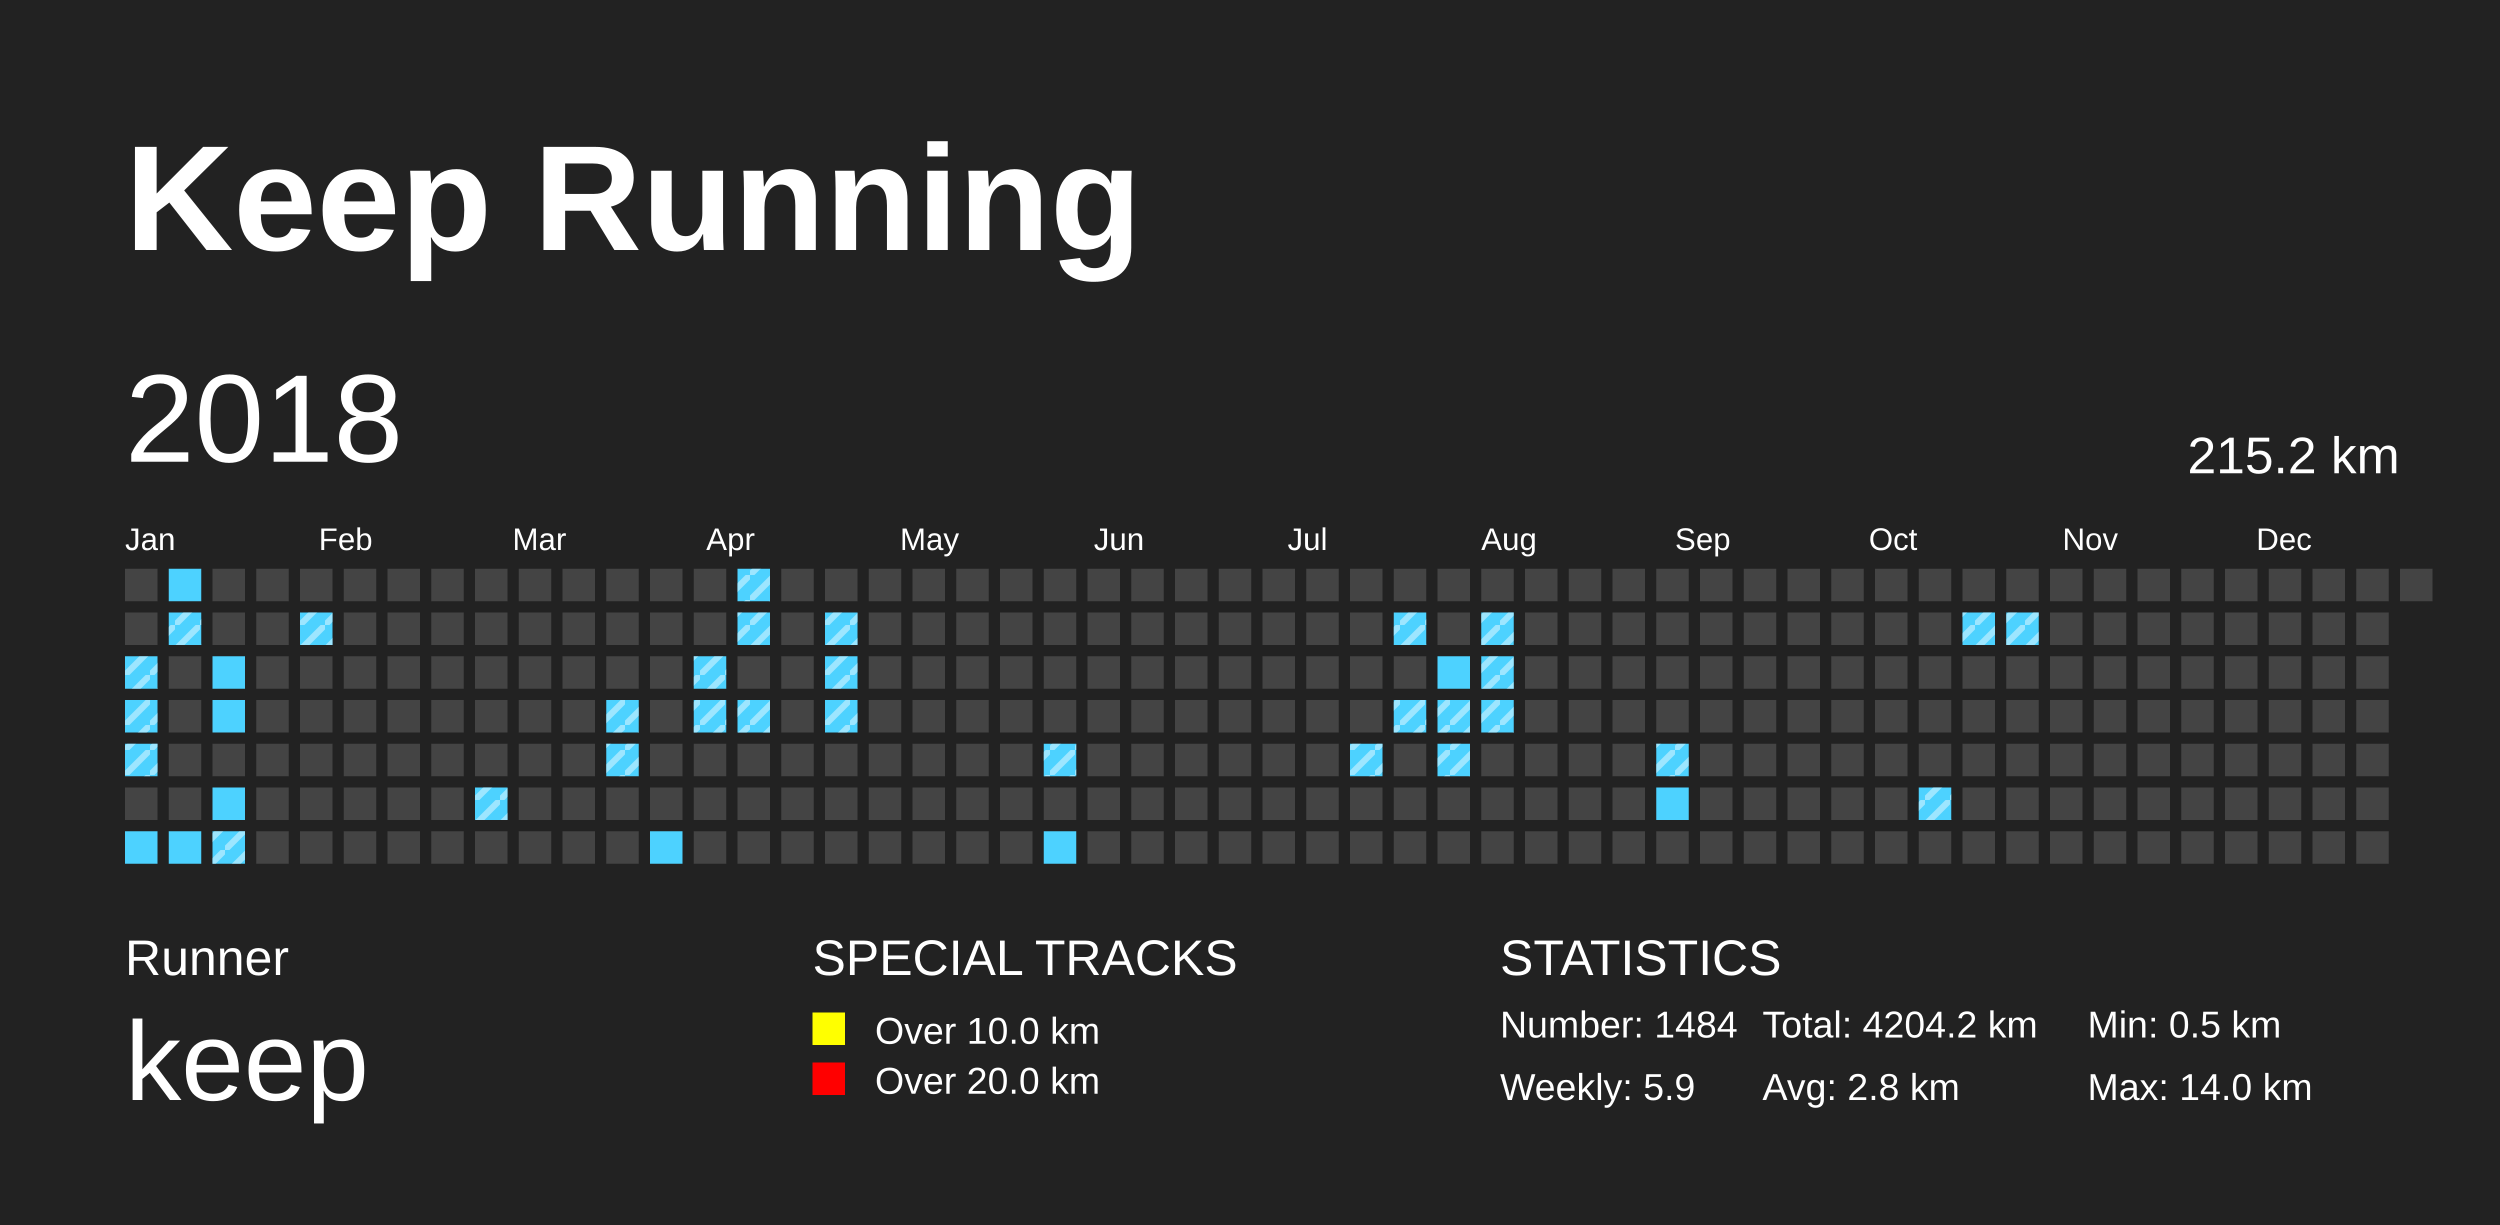
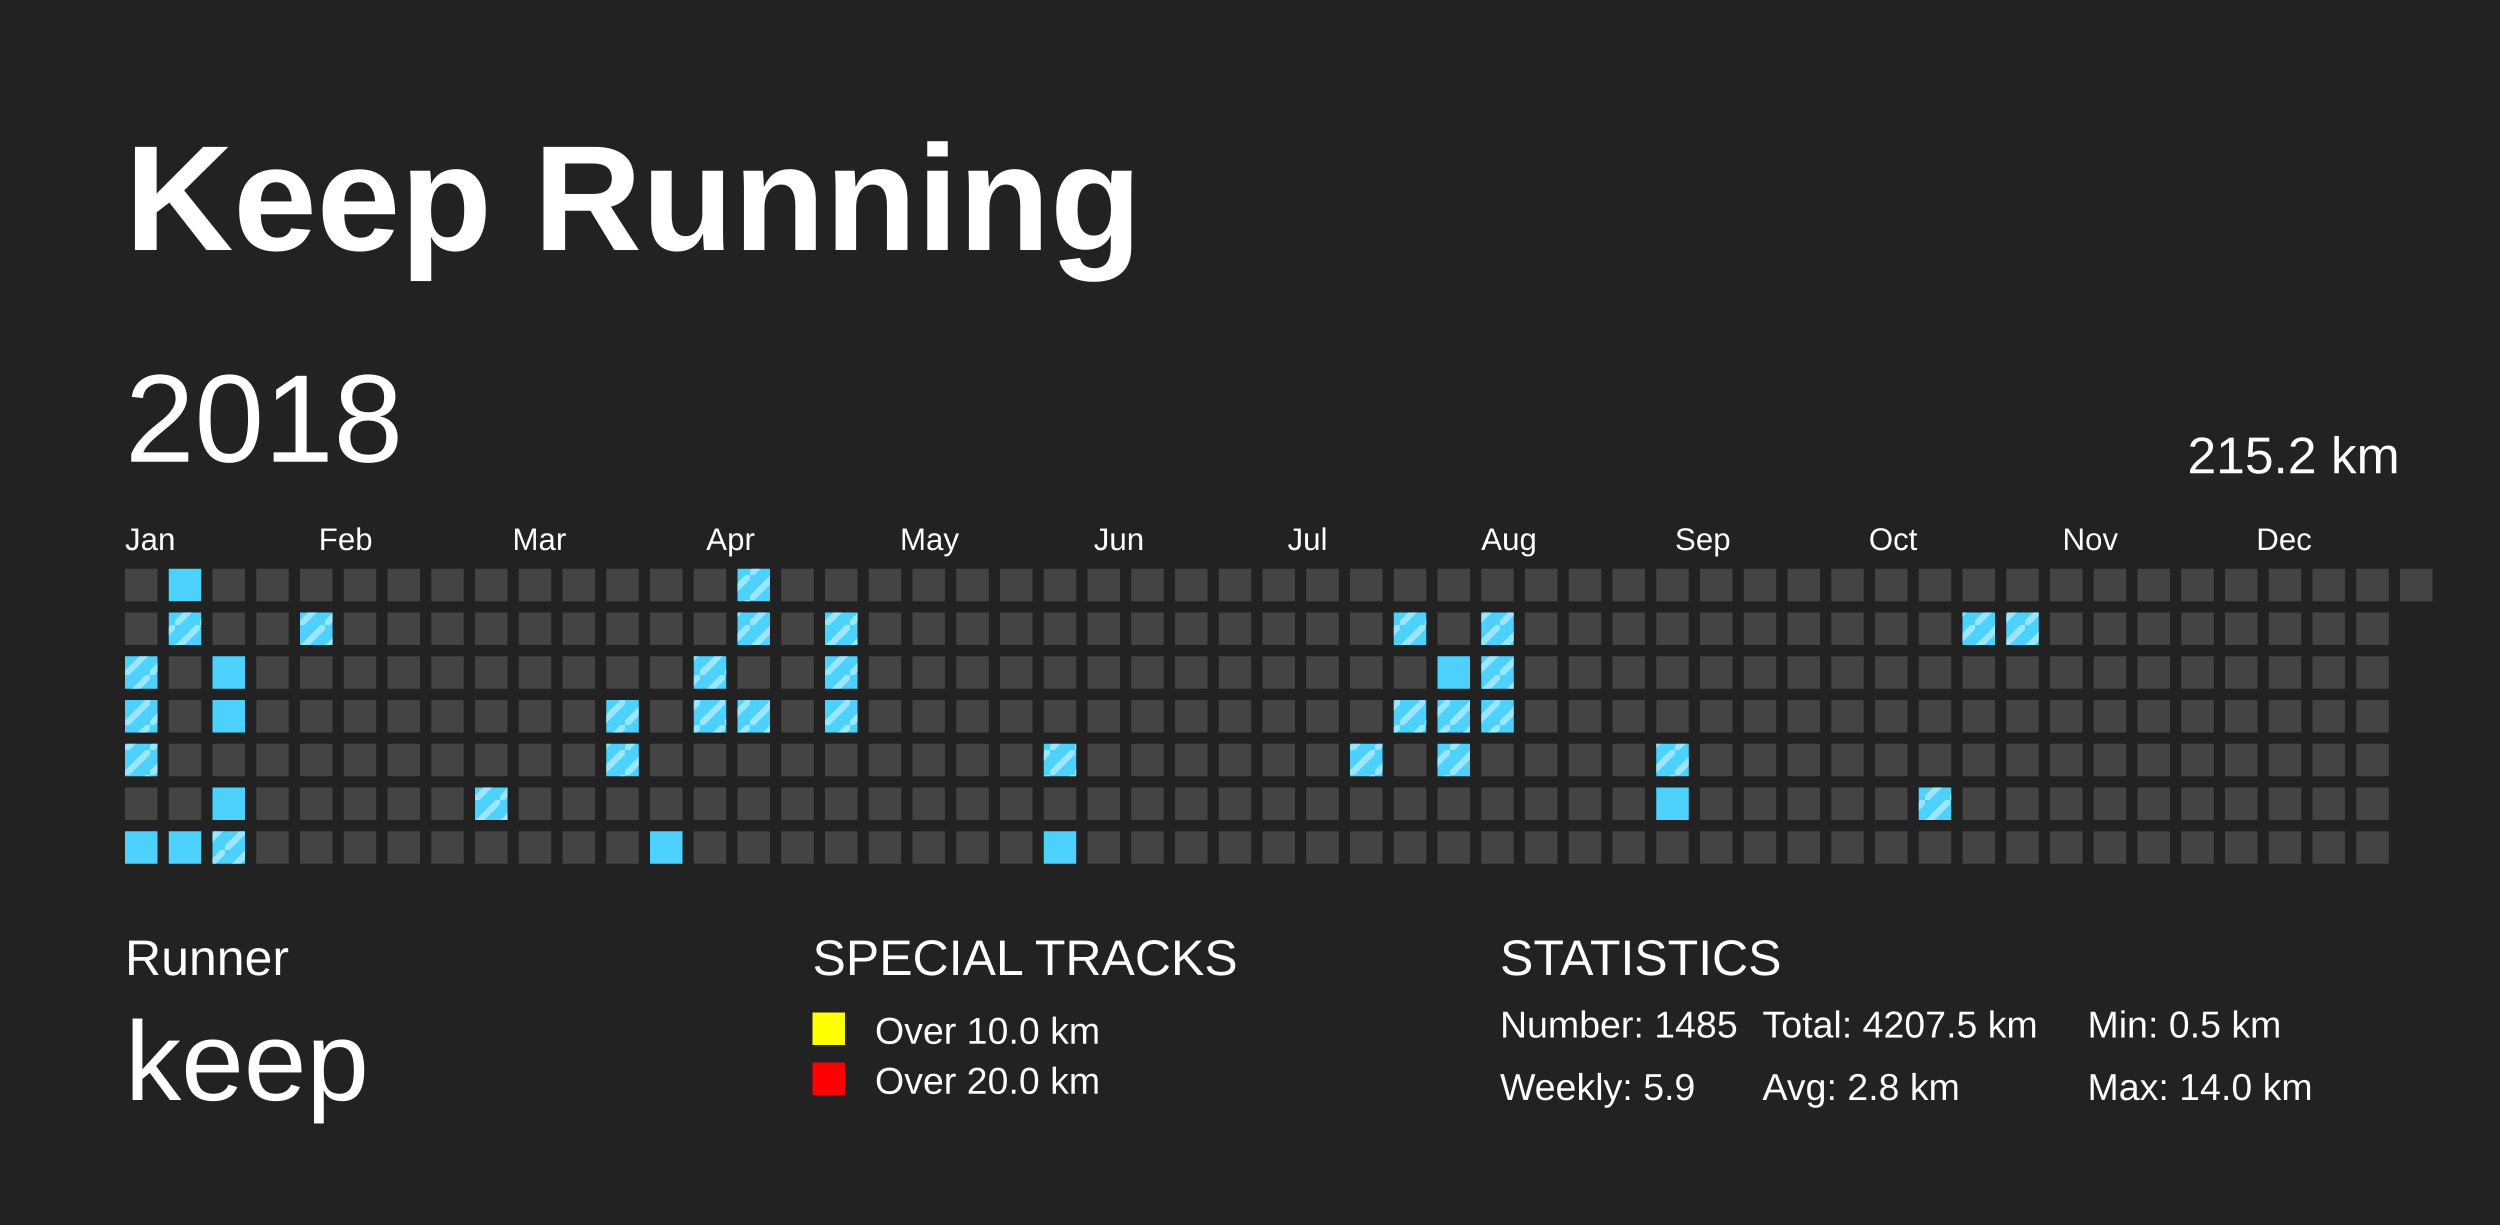
<svg xmlns="http://www.w3.org/2000/svg" baseProfile="full" height="98mm" version="1.1" viewBox="0,0,200,98" width="200mm">
  <defs>
    <pattern height="2" id="indoor-stripe" patternUnits="userSpaceOnUse" width="2">
      <line stroke="white" stroke-opacity="0.45" stroke-width="0.5" x1="0" x2="2" y1="2" y2="0" />
    </pattern>
  </defs>
  <rect fill="#222222" height="98" width="200" x="0" y="0" />
  <text fill="#FFFFFF" style="font-size:12px; font-family:Arial; font-weight:bold;" x="10" y="20">Keep Running</text>
  <text fill="#FFFFFF" style="font-size:4px; font-family:Arial" x="10" y="78">Runner</text>
  <text fill="#FFFFFF" style="font-size:9px; font-family:Arial" x="10" y="88">keep</text>
  <text fill="#FFFFFF" style="font-size:4px; font-family:Arial" x="65" y="78">SPECIAL TRACKS</text>
  <rect fill="yellow" height="2.6" width="2.6" x="65" y="81" />
  <text fill="#FFFFFF" style="font-size:3px; font-family:Arial" x="70" y="83.5">Over 10.0 km</text>
  <rect fill="red" height="2.6" width="2.6" x="65" y="85" />
  <text fill="#FFFFFF" style="font-size:3px; font-family:Arial" x="70" y="87.5">Over 20.0 km</text>
  <text fill="#FFFFFF" style="font-size:4px; font-family:Arial" x="120" y="78">STATISTICS</text>
-   <text fill="#FFFFFF" style="font-size:3px; font-family:Arial" x="120" y="83">Number: 1484</text>
+   <text fill="#FFFFFF" style="font-size:3px; font-family:Arial" x="120" y="83">Number: 1485</text>
  <text fill="#FFFFFF" style="font-size:3px; font-family:Arial" x="120" y="88">Weekly: 5.9</text>
-   <text fill="#FFFFFF" style="font-size:3px; font-family:Arial" x="141" y="83">Total: 4204.2 km</text>
+   <text fill="#FFFFFF" style="font-size:3px; font-family:Arial" x="141" y="83">Total: 4207.5 km</text>
  <text fill="#FFFFFF" style="font-size:3px; font-family:Arial" x="141" y="88">Avg: 2.8 km</text>
  <text fill="#FFFFFF" style="font-size:3px; font-family:Arial" x="167" y="83">Min: 0.5 km</text>
  <text fill="#FFFFFF" style="font-size:3px; font-family:Arial" x="167" y="88">Max: 14.0 km</text>
  <text dominant-baseline="hanging" fill="#FFFFFF" style="font-size:10.0px; font-family:Arial;" x="10" y="30">2018</text>
  <text dominant-baseline="hanging" fill="#FFFFFF" style="font-size:4.125px; font-family:Arial;" x="175" y="35">215.2 km</text>
  <text fill="#FFFFFF" style="font-size:2.5px; font-family:Arial" x="10.0" y="44">Jan</text>
  <text fill="#FFFFFF" style="font-size:2.5px; font-family:Arial" x="25.5" y="44">Feb</text>
  <text fill="#FFFFFF" style="font-size:2.5px; font-family:Arial" x="41.0" y="44">Mar</text>
  <text fill="#FFFFFF" style="font-size:2.5px; font-family:Arial" x="56.5" y="44">Apr</text>
  <text fill="#FFFFFF" style="font-size:2.5px; font-family:Arial" x="72.0" y="44">May</text>
  <text fill="#FFFFFF" style="font-size:2.5px; font-family:Arial" x="87.5" y="44">Jun</text>
  <text fill="#FFFFFF" style="font-size:2.5px; font-family:Arial" x="103.0" y="44">Jul</text>
  <text fill="#FFFFFF" style="font-size:2.5px; font-family:Arial" x="118.5" y="44">Aug</text>
  <text fill="#FFFFFF" style="font-size:2.5px; font-family:Arial" x="134.0" y="44">Sep</text>
  <text fill="#FFFFFF" style="font-size:2.5px; font-family:Arial" x="149.5" y="44">Oct</text>
  <text fill="#FFFFFF" style="font-size:2.5px; font-family:Arial" x="165.0" y="44">Nov</text>
  <text fill="#FFFFFF" style="font-size:2.5px; font-family:Arial" x="180.5" y="44">Dec</text>
  <rect fill="#444444" height="2.6" width="2.6" x="10.0" y="45.5" />
  <rect fill="#444444" height="2.6" width="2.6" x="10.0" y="49.0" />
  <rect fill="#4DD2FF" height="2.6" width="2.6" x="10.0" y="52.5" />
  <rect fill="url(#indoor-stripe)" height="2.6" style="pointer-events: none;" width="2.6" x="10.0" y="52.5" />
  <rect fill="#4DD2FF" height="2.6" width="2.6" x="10.0" y="56.0" />
  <rect fill="url(#indoor-stripe)" height="2.6" style="pointer-events: none;" width="2.6" x="10.0" y="56.0" />
  <rect fill="#4DD2FF" height="2.6" width="2.6" x="10.0" y="59.5" />
  <rect fill="url(#indoor-stripe)" height="2.6" style="pointer-events: none;" width="2.6" x="10.0" y="59.5" />
  <rect fill="#444444" height="2.6" width="2.6" x="10.0" y="63.0" />
  <rect fill="#4DD2FF" height="2.6" width="2.6" x="10.0" y="66.5" />
  <rect fill="#4DD2FF" height="2.6" width="2.6" x="13.5" y="45.5" />
  <rect fill="#4DD2FF" height="2.6" width="2.6" x="13.5" y="49.0" />
  <rect fill="url(#indoor-stripe)" height="2.6" style="pointer-events: none;" width="2.6" x="13.5" y="49.0" />
  <rect fill="#444444" height="2.6" width="2.6" x="13.5" y="52.5" />
  <rect fill="#444444" height="2.6" width="2.6" x="13.5" y="56.0" />
  <rect fill="#444444" height="2.6" width="2.6" x="13.5" y="59.5" />
  <rect fill="#444444" height="2.6" width="2.6" x="13.5" y="63.0" />
  <rect fill="#4DD2FF" height="2.6" width="2.6" x="13.5" y="66.5" />
  <rect fill="#444444" height="2.6" width="2.6" x="17.0" y="45.5" />
  <rect fill="#444444" height="2.6" width="2.6" x="17.0" y="49.0" />
  <rect fill="#4DD2FF" height="2.6" width="2.6" x="17.0" y="52.5" />
  <rect fill="#4DD2FF" height="2.6" width="2.6" x="17.0" y="56.0" />
  <rect fill="#444444" height="2.6" width="2.6" x="17.0" y="59.5" />
  <rect fill="#4DD2FF" height="2.6" width="2.6" x="17.0" y="63.0" />
  <rect fill="#4DD2FF" height="2.6" width="2.6" x="17.0" y="66.5" />
  <rect fill="url(#indoor-stripe)" height="2.6" style="pointer-events: none;" width="2.6" x="17.0" y="66.5" />
  <rect fill="#444444" height="2.6" width="2.6" x="20.5" y="45.5" />
  <rect fill="#444444" height="2.6" width="2.6" x="20.5" y="49.0" />
  <rect fill="#444444" height="2.6" width="2.6" x="20.5" y="52.5" />
  <rect fill="#444444" height="2.6" width="2.6" x="20.5" y="56.0" />
  <rect fill="#444444" height="2.6" width="2.6" x="20.5" y="59.5" />
  <rect fill="#444444" height="2.6" width="2.6" x="20.5" y="63.0" />
  <rect fill="#444444" height="2.6" width="2.6" x="20.5" y="66.5" />
  <rect fill="#444444" height="2.6" width="2.6" x="24.0" y="45.5" />
  <rect fill="#4DD2FF" height="2.6" width="2.6" x="24.0" y="49.0" />
  <rect fill="url(#indoor-stripe)" height="2.6" style="pointer-events: none;" width="2.6" x="24.0" y="49.0" />
  <rect fill="#444444" height="2.6" width="2.6" x="24.0" y="52.5" />
  <rect fill="#444444" height="2.6" width="2.6" x="24.0" y="56.0" />
  <rect fill="#444444" height="2.6" width="2.6" x="24.0" y="59.5" />
  <rect fill="#444444" height="2.6" width="2.6" x="24.0" y="63.0" />
  <rect fill="#444444" height="2.6" width="2.6" x="24.0" y="66.5" />
  <rect fill="#444444" height="2.6" width="2.6" x="27.5" y="45.5" />
  <rect fill="#444444" height="2.6" width="2.6" x="27.5" y="49.0" />
  <rect fill="#444444" height="2.6" width="2.6" x="27.5" y="52.5" />
  <rect fill="#444444" height="2.6" width="2.6" x="27.5" y="56.0" />
  <rect fill="#444444" height="2.6" width="2.6" x="27.5" y="59.5" />
  <rect fill="#444444" height="2.6" width="2.6" x="27.5" y="63.0" />
  <rect fill="#444444" height="2.6" width="2.6" x="27.5" y="66.5" />
  <rect fill="#444444" height="2.6" width="2.6" x="31.0" y="45.5" />
  <rect fill="#444444" height="2.6" width="2.6" x="31.0" y="49.0" />
  <rect fill="#444444" height="2.6" width="2.6" x="31.0" y="52.5" />
  <rect fill="#444444" height="2.6" width="2.6" x="31.0" y="56.0" />
  <rect fill="#444444" height="2.6" width="2.6" x="31.0" y="59.5" />
  <rect fill="#444444" height="2.6" width="2.6" x="31.0" y="63.0" />
  <rect fill="#444444" height="2.6" width="2.6" x="31.0" y="66.5" />
  <rect fill="#444444" height="2.6" width="2.6" x="34.5" y="45.5" />
  <rect fill="#444444" height="2.6" width="2.6" x="34.5" y="49.0" />
  <rect fill="#444444" height="2.6" width="2.6" x="34.5" y="52.5" />
  <rect fill="#444444" height="2.6" width="2.6" x="34.5" y="56.0" />
  <rect fill="#444444" height="2.6" width="2.6" x="34.5" y="59.5" />
  <rect fill="#444444" height="2.6" width="2.6" x="34.5" y="63.0" />
  <rect fill="#444444" height="2.6" width="2.6" x="34.5" y="66.5" />
  <rect fill="#444444" height="2.6" width="2.6" x="38.0" y="45.5" />
  <rect fill="#444444" height="2.6" width="2.6" x="38.0" y="49.0" />
  <rect fill="#444444" height="2.6" width="2.6" x="38.0" y="52.5" />
  <rect fill="#444444" height="2.6" width="2.6" x="38.0" y="56.0" />
  <rect fill="#444444" height="2.6" width="2.6" x="38.0" y="59.5" />
  <rect fill="#4DD2FF" height="2.6" width="2.6" x="38.0" y="63.0" />
  <rect fill="url(#indoor-stripe)" height="2.6" style="pointer-events: none;" width="2.6" x="38.0" y="63.0" />
  <rect fill="#444444" height="2.6" width="2.6" x="38.0" y="66.5" />
  <rect fill="#444444" height="2.6" width="2.6" x="41.5" y="45.5" />
  <rect fill="#444444" height="2.6" width="2.6" x="41.5" y="49.0" />
  <rect fill="#444444" height="2.6" width="2.6" x="41.5" y="52.5" />
  <rect fill="#444444" height="2.6" width="2.6" x="41.5" y="56.0" />
  <rect fill="#444444" height="2.6" width="2.6" x="41.5" y="59.5" />
  <rect fill="#444444" height="2.6" width="2.6" x="41.5" y="63.0" />
  <rect fill="#444444" height="2.6" width="2.6" x="41.5" y="66.5" />
  <rect fill="#444444" height="2.6" width="2.6" x="45.0" y="45.5" />
  <rect fill="#444444" height="2.6" width="2.6" x="45.0" y="49.0" />
  <rect fill="#444444" height="2.6" width="2.6" x="45.0" y="52.5" />
  <rect fill="#444444" height="2.6" width="2.6" x="45.0" y="56.0" />
  <rect fill="#444444" height="2.6" width="2.6" x="45.0" y="59.5" />
  <rect fill="#444444" height="2.6" width="2.6" x="45.0" y="63.0" />
  <rect fill="#444444" height="2.6" width="2.6" x="45.0" y="66.5" />
  <rect fill="#444444" height="2.6" width="2.6" x="48.5" y="45.5" />
  <rect fill="#444444" height="2.6" width="2.6" x="48.5" y="49.0" />
  <rect fill="#444444" height="2.6" width="2.6" x="48.5" y="52.5" />
  <rect fill="#4DD2FF" height="2.6" width="2.6" x="48.5" y="56.0" />
  <rect fill="url(#indoor-stripe)" height="2.6" style="pointer-events: none;" width="2.6" x="48.5" y="56.0" />
  <rect fill="#4DD2FF" height="2.6" width="2.6" x="48.5" y="59.5" />
  <rect fill="url(#indoor-stripe)" height="2.6" style="pointer-events: none;" width="2.6" x="48.5" y="59.5" />
  <rect fill="#444444" height="2.6" width="2.6" x="48.5" y="63.0" />
  <rect fill="#444444" height="2.6" width="2.6" x="48.5" y="66.5" />
  <rect fill="#444444" height="2.6" width="2.6" x="52.0" y="45.5" />
  <rect fill="#444444" height="2.6" width="2.6" x="52.0" y="49.0" />
  <rect fill="#444444" height="2.6" width="2.6" x="52.0" y="52.5" />
  <rect fill="#444444" height="2.6" width="2.6" x="52.0" y="56.0" />
  <rect fill="#444444" height="2.6" width="2.6" x="52.0" y="59.5" />
  <rect fill="#444444" height="2.6" width="2.6" x="52.0" y="63.0" />
  <rect fill="#4DD2FF" height="2.6" width="2.6" x="52.0" y="66.5" />
  <rect fill="#444444" height="2.6" width="2.6" x="55.5" y="45.5" />
  <rect fill="#444444" height="2.6" width="2.6" x="55.5" y="49.0" />
  <rect fill="#4DD2FF" height="2.6" width="2.6" x="55.5" y="52.5" />
  <rect fill="url(#indoor-stripe)" height="2.6" style="pointer-events: none;" width="2.6" x="55.5" y="52.5" />
  <rect fill="#4DD2FF" height="2.6" width="2.6" x="55.5" y="56.0" />
  <rect fill="url(#indoor-stripe)" height="2.6" style="pointer-events: none;" width="2.6" x="55.5" y="56.0" />
  <rect fill="#444444" height="2.6" width="2.6" x="55.5" y="59.5" />
  <rect fill="#444444" height="2.6" width="2.6" x="55.5" y="63.0" />
  <rect fill="#444444" height="2.6" width="2.6" x="55.5" y="66.5" />
  <rect fill="#4DD2FF" height="2.6" width="2.6" x="59.0" y="45.5" />
  <rect fill="url(#indoor-stripe)" height="2.6" style="pointer-events: none;" width="2.6" x="59.0" y="45.5" />
  <rect fill="#4DD2FF" height="2.6" width="2.6" x="59.0" y="49.0" />
  <rect fill="url(#indoor-stripe)" height="2.6" style="pointer-events: none;" width="2.6" x="59.0" y="49.0" />
  <rect fill="#444444" height="2.6" width="2.6" x="59.0" y="52.5" />
  <rect fill="#4DD2FF" height="2.6" width="2.6" x="59.0" y="56.0" />
  <rect fill="url(#indoor-stripe)" height="2.6" style="pointer-events: none;" width="2.6" x="59.0" y="56.0" />
  <rect fill="#444444" height="2.6" width="2.6" x="59.0" y="59.5" />
  <rect fill="#444444" height="2.6" width="2.6" x="59.0" y="63.0" />
  <rect fill="#444444" height="2.6" width="2.6" x="59.0" y="66.5" />
  <rect fill="#444444" height="2.6" width="2.6" x="62.5" y="45.5" />
  <rect fill="#444444" height="2.6" width="2.6" x="62.5" y="49.0" />
  <rect fill="#444444" height="2.6" width="2.6" x="62.5" y="52.5" />
  <rect fill="#444444" height="2.6" width="2.6" x="62.5" y="56.0" />
  <rect fill="#444444" height="2.6" width="2.6" x="62.5" y="59.5" />
  <rect fill="#444444" height="2.6" width="2.6" x="62.5" y="63.0" />
  <rect fill="#444444" height="2.6" width="2.6" x="62.5" y="66.5" />
  <rect fill="#444444" height="2.6" width="2.6" x="66.0" y="45.5" />
  <rect fill="#4DD2FF" height="2.6" width="2.6" x="66.0" y="49.0" />
  <rect fill="url(#indoor-stripe)" height="2.6" style="pointer-events: none;" width="2.6" x="66.0" y="49.0" />
  <rect fill="#4DD2FF" height="2.6" width="2.6" x="66.0" y="52.5" />
  <rect fill="url(#indoor-stripe)" height="2.6" style="pointer-events: none;" width="2.6" x="66.0" y="52.5" />
  <rect fill="#4DD2FF" height="2.6" width="2.6" x="66.0" y="56.0" />
  <rect fill="url(#indoor-stripe)" height="2.6" style="pointer-events: none;" width="2.6" x="66.0" y="56.0" />
  <rect fill="#444444" height="2.6" width="2.6" x="66.0" y="59.5" />
  <rect fill="#444444" height="2.6" width="2.6" x="66.0" y="63.0" />
  <rect fill="#444444" height="2.6" width="2.6" x="66.0" y="66.5" />
  <rect fill="#444444" height="2.6" width="2.6" x="69.5" y="45.5" />
  <rect fill="#444444" height="2.6" width="2.6" x="69.5" y="49.0" />
  <rect fill="#444444" height="2.6" width="2.6" x="69.5" y="52.5" />
  <rect fill="#444444" height="2.6" width="2.6" x="69.5" y="56.0" />
  <rect fill="#444444" height="2.6" width="2.6" x="69.5" y="59.5" />
  <rect fill="#444444" height="2.6" width="2.6" x="69.5" y="63.0" />
  <rect fill="#444444" height="2.6" width="2.6" x="69.5" y="66.5" />
  <rect fill="#444444" height="2.6" width="2.6" x="73.0" y="45.5" />
  <rect fill="#444444" height="2.6" width="2.6" x="73.0" y="49.0" />
  <rect fill="#444444" height="2.6" width="2.6" x="73.0" y="52.5" />
  <rect fill="#444444" height="2.6" width="2.6" x="73.0" y="56.0" />
  <rect fill="#444444" height="2.6" width="2.6" x="73.0" y="59.5" />
  <rect fill="#444444" height="2.6" width="2.6" x="73.0" y="63.0" />
  <rect fill="#444444" height="2.6" width="2.6" x="73.0" y="66.5" />
  <rect fill="#444444" height="2.6" width="2.6" x="76.5" y="45.5" />
  <rect fill="#444444" height="2.6" width="2.6" x="76.5" y="49.0" />
  <rect fill="#444444" height="2.6" width="2.6" x="76.5" y="52.5" />
  <rect fill="#444444" height="2.6" width="2.6" x="76.5" y="56.0" />
  <rect fill="#444444" height="2.6" width="2.6" x="76.5" y="59.5" />
  <rect fill="#444444" height="2.6" width="2.6" x="76.5" y="63.0" />
  <rect fill="#444444" height="2.6" width="2.6" x="76.5" y="66.5" />
  <rect fill="#444444" height="2.6" width="2.6" x="80.0" y="45.5" />
  <rect fill="#444444" height="2.6" width="2.6" x="80.0" y="49.0" />
  <rect fill="#444444" height="2.6" width="2.6" x="80.0" y="52.5" />
  <rect fill="#444444" height="2.6" width="2.6" x="80.0" y="56.0" />
  <rect fill="#444444" height="2.6" width="2.6" x="80.0" y="59.5" />
  <rect fill="#444444" height="2.6" width="2.6" x="80.0" y="63.0" />
  <rect fill="#444444" height="2.6" width="2.6" x="80.0" y="66.5" />
  <rect fill="#444444" height="2.6" width="2.6" x="83.5" y="45.5" />
  <rect fill="#444444" height="2.6" width="2.6" x="83.5" y="49.0" />
  <rect fill="#444444" height="2.6" width="2.6" x="83.5" y="52.5" />
  <rect fill="#444444" height="2.6" width="2.6" x="83.5" y="56.0" />
  <rect fill="#4DD2FF" height="2.6" width="2.6" x="83.5" y="59.5" />
  <rect fill="url(#indoor-stripe)" height="2.6" style="pointer-events: none;" width="2.6" x="83.5" y="59.5" />
  <rect fill="#444444" height="2.6" width="2.6" x="83.5" y="63.0" />
  <rect fill="#4DD2FF" height="2.6" width="2.6" x="83.5" y="66.5" />
  <rect fill="#444444" height="2.6" width="2.6" x="87.0" y="45.5" />
  <rect fill="#444444" height="2.6" width="2.6" x="87.0" y="49.0" />
  <rect fill="#444444" height="2.6" width="2.6" x="87.0" y="52.5" />
  <rect fill="#444444" height="2.6" width="2.6" x="87.0" y="56.0" />
  <rect fill="#444444" height="2.6" width="2.6" x="87.0" y="59.5" />
  <rect fill="#444444" height="2.6" width="2.6" x="87.0" y="63.0" />
  <rect fill="#444444" height="2.6" width="2.6" x="87.0" y="66.5" />
  <rect fill="#444444" height="2.6" width="2.6" x="90.5" y="45.5" />
  <rect fill="#444444" height="2.6" width="2.6" x="90.5" y="49.0" />
  <rect fill="#444444" height="2.6" width="2.6" x="90.5" y="52.5" />
  <rect fill="#444444" height="2.6" width="2.6" x="90.5" y="56.0" />
  <rect fill="#444444" height="2.6" width="2.6" x="90.5" y="59.5" />
  <rect fill="#444444" height="2.6" width="2.6" x="90.5" y="63.0" />
  <rect fill="#444444" height="2.6" width="2.6" x="90.5" y="66.5" />
  <rect fill="#444444" height="2.6" width="2.6" x="94.0" y="45.5" />
  <rect fill="#444444" height="2.6" width="2.6" x="94.0" y="49.0" />
  <rect fill="#444444" height="2.6" width="2.6" x="94.0" y="52.5" />
  <rect fill="#444444" height="2.6" width="2.6" x="94.0" y="56.0" />
  <rect fill="#444444" height="2.6" width="2.6" x="94.0" y="59.5" />
  <rect fill="#444444" height="2.6" width="2.6" x="94.0" y="63.0" />
  <rect fill="#444444" height="2.6" width="2.6" x="94.0" y="66.5" />
  <rect fill="#444444" height="2.6" width="2.6" x="97.5" y="45.5" />
  <rect fill="#444444" height="2.6" width="2.6" x="97.5" y="49.0" />
  <rect fill="#444444" height="2.6" width="2.6" x="97.5" y="52.5" />
  <rect fill="#444444" height="2.6" width="2.6" x="97.5" y="56.0" />
  <rect fill="#444444" height="2.6" width="2.6" x="97.5" y="59.5" />
  <rect fill="#444444" height="2.6" width="2.6" x="97.5" y="63.0" />
  <rect fill="#444444" height="2.6" width="2.6" x="97.5" y="66.5" />
  <rect fill="#444444" height="2.6" width="2.6" x="101.0" y="45.5" />
  <rect fill="#444444" height="2.6" width="2.6" x="101.0" y="49.0" />
  <rect fill="#444444" height="2.6" width="2.6" x="101.0" y="52.5" />
  <rect fill="#444444" height="2.6" width="2.6" x="101.0" y="56.0" />
  <rect fill="#444444" height="2.6" width="2.6" x="101.0" y="59.5" />
  <rect fill="#444444" height="2.6" width="2.6" x="101.0" y="63.0" />
  <rect fill="#444444" height="2.6" width="2.6" x="101.0" y="66.5" />
  <rect fill="#444444" height="2.6" width="2.6" x="104.5" y="45.5" />
  <rect fill="#444444" height="2.6" width="2.6" x="104.5" y="49.0" />
  <rect fill="#444444" height="2.6" width="2.6" x="104.5" y="52.5" />
  <rect fill="#444444" height="2.6" width="2.6" x="104.5" y="56.0" />
  <rect fill="#444444" height="2.6" width="2.6" x="104.5" y="59.5" />
  <rect fill="#444444" height="2.6" width="2.6" x="104.5" y="63.0" />
  <rect fill="#444444" height="2.6" width="2.6" x="104.5" y="66.5" />
  <rect fill="#444444" height="2.6" width="2.6" x="108.0" y="45.5" />
  <rect fill="#444444" height="2.6" width="2.6" x="108.0" y="49.0" />
  <rect fill="#444444" height="2.6" width="2.6" x="108.0" y="52.5" />
  <rect fill="#444444" height="2.6" width="2.6" x="108.0" y="56.0" />
  <rect fill="#4DD2FF" height="2.6" width="2.6" x="108.0" y="59.5" />
  <rect fill="url(#indoor-stripe)" height="2.6" style="pointer-events: none;" width="2.6" x="108.0" y="59.5" />
  <rect fill="#444444" height="2.6" width="2.6" x="108.0" y="63.0" />
  <rect fill="#444444" height="2.6" width="2.6" x="108.0" y="66.5" />
  <rect fill="#444444" height="2.6" width="2.6" x="111.5" y="45.5" />
  <rect fill="#4DD2FF" height="2.6" width="2.6" x="111.5" y="49.0" />
  <rect fill="url(#indoor-stripe)" height="2.6" style="pointer-events: none;" width="2.6" x="111.5" y="49.0" />
  <rect fill="#444444" height="2.6" width="2.6" x="111.5" y="52.5" />
  <rect fill="#4DD2FF" height="2.6" width="2.6" x="111.5" y="56.0" />
  <rect fill="url(#indoor-stripe)" height="2.6" style="pointer-events: none;" width="2.6" x="111.5" y="56.0" />
  <rect fill="#444444" height="2.6" width="2.6" x="111.5" y="59.5" />
  <rect fill="#444444" height="2.6" width="2.6" x="111.5" y="63.0" />
  <rect fill="#444444" height="2.6" width="2.6" x="111.5" y="66.5" />
  <rect fill="#444444" height="2.6" width="2.6" x="115.0" y="45.5" />
  <rect fill="#444444" height="2.6" width="2.6" x="115.0" y="49.0" />
  <rect fill="#4DD2FF" height="2.6" width="2.6" x="115.0" y="52.5" />
  <rect fill="#4DD2FF" height="2.6" width="2.6" x="115.0" y="56.0" />
  <rect fill="url(#indoor-stripe)" height="2.6" style="pointer-events: none;" width="2.6" x="115.0" y="56.0" />
  <rect fill="#4DD2FF" height="2.6" width="2.6" x="115.0" y="59.5" />
  <rect fill="url(#indoor-stripe)" height="2.6" style="pointer-events: none;" width="2.6" x="115.0" y="59.5" />
  <rect fill="#444444" height="2.6" width="2.6" x="115.0" y="63.0" />
  <rect fill="#444444" height="2.6" width="2.6" x="115.0" y="66.5" />
  <rect fill="#444444" height="2.6" width="2.6" x="118.5" y="45.5" />
  <rect fill="#4DD2FF" height="2.6" width="2.6" x="118.5" y="49.0" />
  <rect fill="url(#indoor-stripe)" height="2.6" style="pointer-events: none;" width="2.6" x="118.5" y="49.0" />
  <rect fill="#4DD2FF" height="2.6" width="2.6" x="118.5" y="52.5" />
  <rect fill="url(#indoor-stripe)" height="2.6" style="pointer-events: none;" width="2.6" x="118.5" y="52.5" />
  <rect fill="#4DD2FF" height="2.6" width="2.6" x="118.5" y="56.0" />
  <rect fill="url(#indoor-stripe)" height="2.6" style="pointer-events: none;" width="2.6" x="118.5" y="56.0" />
  <rect fill="#444444" height="2.6" width="2.6" x="118.5" y="59.5" />
  <rect fill="#444444" height="2.6" width="2.6" x="118.5" y="63.0" />
  <rect fill="#444444" height="2.6" width="2.6" x="118.5" y="66.5" />
  <rect fill="#444444" height="2.6" width="2.6" x="122.0" y="45.5" />
  <rect fill="#444444" height="2.6" width="2.6" x="122.0" y="49.0" />
  <rect fill="#444444" height="2.6" width="2.6" x="122.0" y="52.5" />
  <rect fill="#444444" height="2.6" width="2.6" x="122.0" y="56.0" />
  <rect fill="#444444" height="2.6" width="2.6" x="122.0" y="59.5" />
  <rect fill="#444444" height="2.6" width="2.6" x="122.0" y="63.0" />
  <rect fill="#444444" height="2.6" width="2.6" x="122.0" y="66.5" />
  <rect fill="#444444" height="2.6" width="2.6" x="125.5" y="45.5" />
  <rect fill="#444444" height="2.6" width="2.6" x="125.5" y="49.0" />
  <rect fill="#444444" height="2.6" width="2.6" x="125.5" y="52.5" />
  <rect fill="#444444" height="2.6" width="2.6" x="125.5" y="56.0" />
  <rect fill="#444444" height="2.6" width="2.6" x="125.5" y="59.5" />
  <rect fill="#444444" height="2.6" width="2.6" x="125.5" y="63.0" />
  <rect fill="#444444" height="2.6" width="2.6" x="125.5" y="66.5" />
  <rect fill="#444444" height="2.6" width="2.6" x="129.0" y="45.5" />
  <rect fill="#444444" height="2.6" width="2.6" x="129.0" y="49.0" />
  <rect fill="#444444" height="2.6" width="2.6" x="129.0" y="52.5" />
  <rect fill="#444444" height="2.6" width="2.6" x="129.0" y="56.0" />
  <rect fill="#444444" height="2.6" width="2.6" x="129.0" y="59.5" />
  <rect fill="#444444" height="2.6" width="2.6" x="129.0" y="63.0" />
  <rect fill="#444444" height="2.6" width="2.6" x="129.0" y="66.5" />
  <rect fill="#444444" height="2.6" width="2.6" x="132.5" y="45.5" />
  <rect fill="#444444" height="2.6" width="2.6" x="132.5" y="49.0" />
  <rect fill="#444444" height="2.6" width="2.6" x="132.5" y="52.5" />
  <rect fill="#444444" height="2.6" width="2.6" x="132.5" y="56.0" />
  <rect fill="#4DD2FF" height="2.6" width="2.6" x="132.5" y="59.5" />
  <rect fill="url(#indoor-stripe)" height="2.6" style="pointer-events: none;" width="2.6" x="132.5" y="59.5" />
  <rect fill="#4DD2FF" height="2.6" width="2.6" x="132.5" y="63.0" />
  <rect fill="#444444" height="2.6" width="2.6" x="132.5" y="66.5" />
  <rect fill="#444444" height="2.6" width="2.6" x="136.0" y="45.5" />
  <rect fill="#444444" height="2.6" width="2.6" x="136.0" y="49.0" />
  <rect fill="#444444" height="2.6" width="2.6" x="136.0" y="52.5" />
  <rect fill="#444444" height="2.6" width="2.6" x="136.0" y="56.0" />
  <rect fill="#444444" height="2.6" width="2.6" x="136.0" y="59.5" />
  <rect fill="#444444" height="2.6" width="2.6" x="136.0" y="63.0" />
  <rect fill="#444444" height="2.6" width="2.6" x="136.0" y="66.5" />
  <rect fill="#444444" height="2.6" width="2.6" x="139.5" y="45.5" />
  <rect fill="#444444" height="2.6" width="2.6" x="139.5" y="49.0" />
  <rect fill="#444444" height="2.6" width="2.6" x="139.5" y="52.5" />
  <rect fill="#444444" height="2.6" width="2.6" x="139.5" y="56.0" />
  <rect fill="#444444" height="2.6" width="2.6" x="139.5" y="59.5" />
  <rect fill="#444444" height="2.6" width="2.6" x="139.5" y="63.0" />
  <rect fill="#444444" height="2.6" width="2.6" x="139.5" y="66.5" />
  <rect fill="#444444" height="2.6" width="2.6" x="143.0" y="45.5" />
  <rect fill="#444444" height="2.6" width="2.6" x="143.0" y="49.0" />
  <rect fill="#444444" height="2.6" width="2.6" x="143.0" y="52.5" />
  <rect fill="#444444" height="2.6" width="2.6" x="143.0" y="56.0" />
  <rect fill="#444444" height="2.6" width="2.6" x="143.0" y="59.5" />
  <rect fill="#444444" height="2.6" width="2.6" x="143.0" y="63.0" />
  <rect fill="#444444" height="2.6" width="2.6" x="143.0" y="66.5" />
  <rect fill="#444444" height="2.6" width="2.6" x="146.5" y="45.5" />
  <rect fill="#444444" height="2.6" width="2.6" x="146.5" y="49.0" />
  <rect fill="#444444" height="2.6" width="2.6" x="146.5" y="52.5" />
  <rect fill="#444444" height="2.6" width="2.6" x="146.5" y="56.0" />
  <rect fill="#444444" height="2.6" width="2.6" x="146.5" y="59.5" />
  <rect fill="#444444" height="2.6" width="2.6" x="146.5" y="63.0" />
  <rect fill="#444444" height="2.6" width="2.6" x="146.5" y="66.5" />
  <rect fill="#444444" height="2.6" width="2.6" x="150.0" y="45.5" />
  <rect fill="#444444" height="2.6" width="2.6" x="150.0" y="49.0" />
  <rect fill="#444444" height="2.6" width="2.6" x="150.0" y="52.5" />
  <rect fill="#444444" height="2.6" width="2.6" x="150.0" y="56.0" />
  <rect fill="#444444" height="2.6" width="2.6" x="150.0" y="59.5" />
  <rect fill="#444444" height="2.6" width="2.6" x="150.0" y="63.0" />
  <rect fill="#444444" height="2.6" width="2.6" x="150.0" y="66.5" />
  <rect fill="#444444" height="2.6" width="2.6" x="153.5" y="45.5" />
  <rect fill="#444444" height="2.6" width="2.6" x="153.5" y="49.0" />
  <rect fill="#444444" height="2.6" width="2.6" x="153.5" y="52.5" />
  <rect fill="#444444" height="2.6" width="2.6" x="153.5" y="56.0" />
  <rect fill="#444444" height="2.6" width="2.6" x="153.5" y="59.5" />
  <rect fill="#4DD2FF" height="2.6" width="2.6" x="153.5" y="63.0" />
  <rect fill="url(#indoor-stripe)" height="2.6" style="pointer-events: none;" width="2.6" x="153.5" y="63.0" />
  <rect fill="#444444" height="2.6" width="2.6" x="153.5" y="66.5" />
  <rect fill="#444444" height="2.6" width="2.6" x="157.0" y="45.5" />
  <rect fill="#4DD2FF" height="2.6" width="2.6" x="157.0" y="49.0" />
  <rect fill="url(#indoor-stripe)" height="2.6" style="pointer-events: none;" width="2.6" x="157.0" y="49.0" />
  <rect fill="#444444" height="2.6" width="2.6" x="157.0" y="52.5" />
  <rect fill="#444444" height="2.6" width="2.6" x="157.0" y="56.0" />
  <rect fill="#444444" height="2.6" width="2.6" x="157.0" y="59.5" />
  <rect fill="#444444" height="2.6" width="2.6" x="157.0" y="63.0" />
  <rect fill="#444444" height="2.6" width="2.6" x="157.0" y="66.5" />
  <rect fill="#444444" height="2.6" width="2.6" x="160.5" y="45.5" />
  <rect fill="#4DD2FF" height="2.6" width="2.6" x="160.5" y="49.0" />
  <rect fill="url(#indoor-stripe)" height="2.6" style="pointer-events: none;" width="2.6" x="160.5" y="49.0" />
  <rect fill="#444444" height="2.6" width="2.6" x="160.5" y="52.5" />
  <rect fill="#444444" height="2.6" width="2.6" x="160.5" y="56.0" />
  <rect fill="#444444" height="2.6" width="2.6" x="160.5" y="59.5" />
  <rect fill="#444444" height="2.6" width="2.6" x="160.5" y="63.0" />
  <rect fill="#444444" height="2.6" width="2.6" x="160.5" y="66.5" />
  <rect fill="#444444" height="2.6" width="2.6" x="164.0" y="45.5" />
  <rect fill="#444444" height="2.6" width="2.6" x="164.0" y="49.0" />
  <rect fill="#444444" height="2.6" width="2.6" x="164.0" y="52.5" />
  <rect fill="#444444" height="2.6" width="2.6" x="164.0" y="56.0" />
  <rect fill="#444444" height="2.6" width="2.6" x="164.0" y="59.5" />
  <rect fill="#444444" height="2.6" width="2.6" x="164.0" y="63.0" />
  <rect fill="#444444" height="2.6" width="2.6" x="164.0" y="66.5" />
  <rect fill="#444444" height="2.6" width="2.6" x="167.5" y="45.5" />
  <rect fill="#444444" height="2.6" width="2.6" x="167.5" y="49.0" />
  <rect fill="#444444" height="2.6" width="2.6" x="167.5" y="52.5" />
  <rect fill="#444444" height="2.6" width="2.6" x="167.5" y="56.0" />
  <rect fill="#444444" height="2.6" width="2.6" x="167.5" y="59.5" />
  <rect fill="#444444" height="2.6" width="2.6" x="167.5" y="63.0" />
  <rect fill="#444444" height="2.6" width="2.6" x="167.5" y="66.5" />
  <rect fill="#444444" height="2.6" width="2.6" x="171.0" y="45.5" />
  <rect fill="#444444" height="2.6" width="2.6" x="171.0" y="49.0" />
  <rect fill="#444444" height="2.6" width="2.6" x="171.0" y="52.5" />
  <rect fill="#444444" height="2.6" width="2.6" x="171.0" y="56.0" />
  <rect fill="#444444" height="2.6" width="2.6" x="171.0" y="59.5" />
  <rect fill="#444444" height="2.6" width="2.6" x="171.0" y="63.0" />
  <rect fill="#444444" height="2.6" width="2.6" x="171.0" y="66.5" />
  <rect fill="#444444" height="2.6" width="2.6" x="174.5" y="45.5" />
  <rect fill="#444444" height="2.6" width="2.6" x="174.5" y="49.0" />
  <rect fill="#444444" height="2.6" width="2.6" x="174.5" y="52.5" />
  <rect fill="#444444" height="2.6" width="2.6" x="174.5" y="56.0" />
  <rect fill="#444444" height="2.6" width="2.6" x="174.5" y="59.5" />
  <rect fill="#444444" height="2.6" width="2.6" x="174.5" y="63.0" />
  <rect fill="#444444" height="2.6" width="2.6" x="174.5" y="66.5" />
  <rect fill="#444444" height="2.6" width="2.6" x="178.0" y="45.5" />
  <rect fill="#444444" height="2.6" width="2.6" x="178.0" y="49.0" />
  <rect fill="#444444" height="2.6" width="2.6" x="178.0" y="52.5" />
  <rect fill="#444444" height="2.6" width="2.6" x="178.0" y="56.0" />
  <rect fill="#444444" height="2.6" width="2.6" x="178.0" y="59.5" />
  <rect fill="#444444" height="2.6" width="2.6" x="178.0" y="63.0" />
  <rect fill="#444444" height="2.6" width="2.6" x="178.0" y="66.5" />
  <rect fill="#444444" height="2.6" width="2.6" x="181.5" y="45.5" />
  <rect fill="#444444" height="2.6" width="2.6" x="181.5" y="49.0" />
  <rect fill="#444444" height="2.6" width="2.6" x="181.5" y="52.5" />
  <rect fill="#444444" height="2.6" width="2.6" x="181.5" y="56.0" />
  <rect fill="#444444" height="2.6" width="2.6" x="181.5" y="59.5" />
  <rect fill="#444444" height="2.6" width="2.6" x="181.5" y="63.0" />
  <rect fill="#444444" height="2.6" width="2.6" x="181.5" y="66.5" />
  <rect fill="#444444" height="2.6" width="2.6" x="185.0" y="45.5" />
  <rect fill="#444444" height="2.6" width="2.6" x="185.0" y="49.0" />
  <rect fill="#444444" height="2.6" width="2.6" x="185.0" y="52.5" />
  <rect fill="#444444" height="2.6" width="2.6" x="185.0" y="56.0" />
  <rect fill="#444444" height="2.6" width="2.6" x="185.0" y="59.5" />
  <rect fill="#444444" height="2.6" width="2.6" x="185.0" y="63.0" />
  <rect fill="#444444" height="2.6" width="2.6" x="185.0" y="66.5" />
  <rect fill="#444444" height="2.6" width="2.6" x="188.5" y="45.5" />
  <rect fill="#444444" height="2.6" width="2.6" x="188.5" y="49.0" />
  <rect fill="#444444" height="2.6" width="2.6" x="188.5" y="52.5" />
  <rect fill="#444444" height="2.6" width="2.6" x="188.5" y="56.0" />
  <rect fill="#444444" height="2.6" width="2.6" x="188.5" y="59.5" />
  <rect fill="#444444" height="2.6" width="2.6" x="188.5" y="63.0" />
  <rect fill="#444444" height="2.6" width="2.6" x="188.5" y="66.5" />
  <rect fill="#444444" height="2.6" width="2.6" x="192.0" y="45.5" />
</svg>
